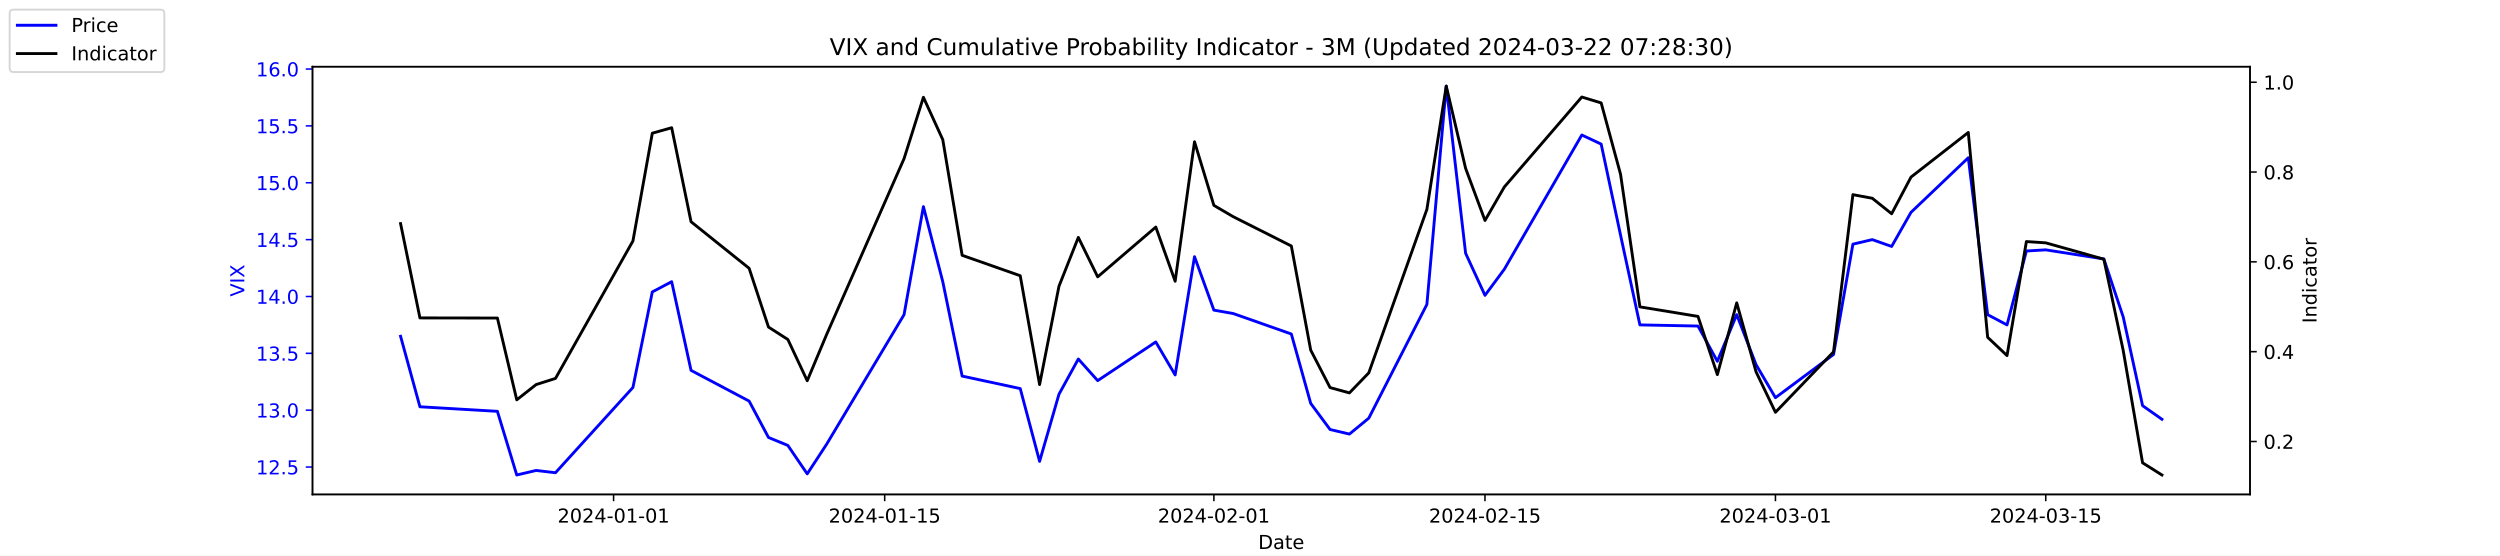
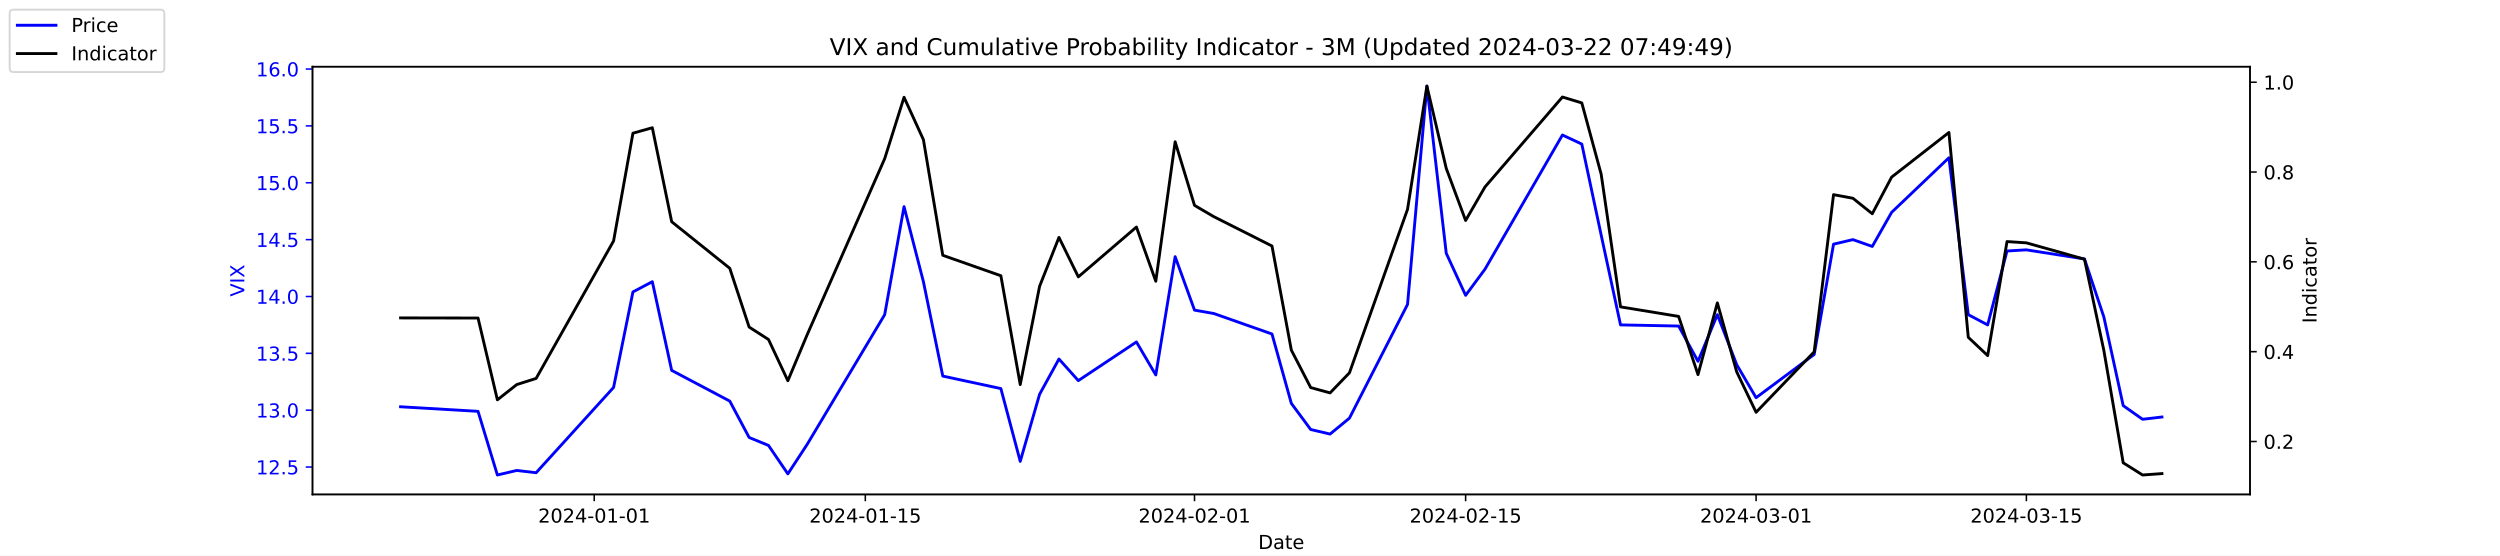
<svg xmlns="http://www.w3.org/2000/svg" xmlns:xlink="http://www.w3.org/1999/xlink" width="1296pt" height="288pt" viewBox="0 0 1296 288" version="1.1">
  <defs>
    <style type="text/css">*{stroke-linejoin: round; stroke-linecap: butt}</style>
  </defs>
  <g id="figure_1">
    <g id="patch_1">
      <path d="M 0 288  L 1296 288  L 1296 0  L 0 0  z " style="fill: #ffffff" />
    </g>
    <g id="axes_1">
      <g id="patch_2">
        <path d="M 162 256.32  L 1166.4 256.32  L 1166.4 34.56  L 162 34.56  z " style="fill: #ffffff" />
      </g>
      <g id="matplotlib.axis_1">
        <g id="xtick_1">
          <g id="line2d_1">
            <defs>
-               <path id="md10dcfc535" d="M 0 0  L 0 3.5  " style="stroke: #000000; stroke-width: 0.8" />
+               <path id="m84415b3182" d="M 0 0  L 0 3.5  " style="stroke: #000000; stroke-width: 0.8" />
            </defs>
            <g>
-               <use xlink:href="#md10dcfc535" x="318.079" y="256.32" style="stroke: #000000; stroke-width: 0.8" />
+               <use xlink:href="#m84415b3182" x="308.04" y="256.32" style="stroke: #000000; stroke-width: 0.8" />
            </g>
          </g>
          <g id="text_1">
-             <g transform="translate(289.0209 270.9184) scale(0.1 -0.1)">
+             <g transform="translate(278.9824 270.9184) scale(0.1 -0.1)">
              <defs>
                <path id="DejaVuSans-32" d="M 1228 531  L 3431 531  L 3431 0  L 469 0  L 469 531  Q 828 903 1448 1529  Q 2069 2156 2228 2338  Q 2531 2678 2651 2914  Q 2772 3150 2772 3378  Q 2772 3750 2511 3984  Q 2250 4219 1831 4219  Q 1534 4219 1204 4116  Q 875 4013 500 3803  L 500 4441  Q 881 4594 1212 4672  Q 1544 4750 1819 4750  Q 2544 4750 2975 4387  Q 3406 4025 3406 3419  Q 3406 3131 3298 2873  Q 3191 2616 2906 2266  Q 2828 2175 2409 1742  Q 1991 1309 1228 531  z " transform="scale(0.015625)" />
                <path id="DejaVuSans-30" d="M 2034 4250  Q 1547 4250 1301 3770  Q 1056 3291 1056 2328  Q 1056 1369 1301 889  Q 1547 409 2034 409  Q 2525 409 2770 889  Q 3016 1369 3016 2328  Q 3016 3291 2770 3770  Q 2525 4250 2034 4250  z M 2034 4750  Q 2819 4750 3233 4129  Q 3647 3509 3647 2328  Q 3647 1150 3233 529  Q 2819 -91 2034 -91  Q 1250 -91 836 529  Q 422 1150 422 2328  Q 422 3509 836 4129  Q 1250 4750 2034 4750  z " transform="scale(0.015625)" />
                <path id="DejaVuSans-34" d="M 2419 4116  L 825 1625  L 2419 1625  L 2419 4116  z M 2253 4666  L 3047 4666  L 3047 1625  L 3713 1625  L 3713 1100  L 3047 1100  L 3047 0  L 2419 0  L 2419 1100  L 313 1100  L 313 1709  L 2253 4666  z " transform="scale(0.015625)" />
                <path id="DejaVuSans-2d" d="M 313 2009  L 1997 2009  L 1997 1497  L 313 1497  L 313 2009  z " transform="scale(0.015625)" />
                <path id="DejaVuSans-31" d="M 794 531  L 1825 531  L 1825 4091  L 703 3866  L 703 4441  L 1819 4666  L 2450 4666  L 2450 531  L 3481 531  L 3481 0  L 794 0  L 794 531  z " transform="scale(0.015625)" />
              </defs>
              <use xlink:href="#DejaVuSans-32" />
              <use xlink:href="#DejaVuSans-30" x="63.623" />
              <use xlink:href="#DejaVuSans-32" x="127.246" />
              <use xlink:href="#DejaVuSans-34" x="190.869" />
              <use xlink:href="#DejaVuSans-2d" x="254.492" />
              <use xlink:href="#DejaVuSans-30" x="290.576" />
              <use xlink:href="#DejaVuSans-31" x="354.199" />
              <use xlink:href="#DejaVuSans-2d" x="417.822" />
              <use xlink:href="#DejaVuSans-30" x="453.906" />
              <use xlink:href="#DejaVuSans-31" x="517.529" />
            </g>
          </g>
        </g>
        <g id="xtick_2">
          <g id="line2d_2">
            <g>
-               <use xlink:href="#md10dcfc535" x="458.619" y="256.32" style="stroke: #000000; stroke-width: 0.8" />
+               <use xlink:href="#m84415b3182" x="448.58" y="256.32" style="stroke: #000000; stroke-width: 0.8" />
            </g>
          </g>
          <g id="text_2">
-             <g transform="translate(429.5608 270.9184) scale(0.1 -0.1)">
+             <g transform="translate(419.5222 270.9184) scale(0.1 -0.1)">
              <defs>
                <path id="DejaVuSans-35" d="M 691 4666  L 3169 4666  L 3169 4134  L 1269 4134  L 1269 2991  Q 1406 3038 1543 3061  Q 1681 3084 1819 3084  Q 2600 3084 3056 2656  Q 3513 2228 3513 1497  Q 3513 744 3044 326  Q 2575 -91 1722 -91  Q 1428 -91 1123 -41  Q 819 9 494 109  L 494 744  Q 775 591 1075 516  Q 1375 441 1709 441  Q 2250 441 2565 725  Q 2881 1009 2881 1497  Q 2881 1984 2565 2268  Q 2250 2553 1709 2553  Q 1456 2553 1204 2497  Q 953 2441 691 2322  L 691 4666  z " transform="scale(0.015625)" />
              </defs>
              <use xlink:href="#DejaVuSans-32" />
              <use xlink:href="#DejaVuSans-30" x="63.623" />
              <use xlink:href="#DejaVuSans-32" x="127.246" />
              <use xlink:href="#DejaVuSans-34" x="190.869" />
              <use xlink:href="#DejaVuSans-2d" x="254.492" />
              <use xlink:href="#DejaVuSans-30" x="290.576" />
              <use xlink:href="#DejaVuSans-31" x="354.199" />
              <use xlink:href="#DejaVuSans-2d" x="417.822" />
              <use xlink:href="#DejaVuSans-31" x="453.906" />
              <use xlink:href="#DejaVuSans-35" x="517.529" />
            </g>
          </g>
        </g>
        <g id="xtick_3">
          <g id="line2d_3">
            <g>
-               <use xlink:href="#md10dcfc535" x="629.274" y="256.32" style="stroke: #000000; stroke-width: 0.8" />
+               <use xlink:href="#m84415b3182" x="619.236" y="256.32" style="stroke: #000000; stroke-width: 0.8" />
            </g>
          </g>
          <g id="text_3">
-             <g transform="translate(600.2164 270.9184) scale(0.1 -0.1)">
+             <g transform="translate(590.1778 270.9184) scale(0.1 -0.1)">
              <use xlink:href="#DejaVuSans-32" />
              <use xlink:href="#DejaVuSans-30" x="63.623" />
              <use xlink:href="#DejaVuSans-32" x="127.246" />
              <use xlink:href="#DejaVuSans-34" x="190.869" />
              <use xlink:href="#DejaVuSans-2d" x="254.492" />
              <use xlink:href="#DejaVuSans-30" x="290.576" />
              <use xlink:href="#DejaVuSans-32" x="354.199" />
              <use xlink:href="#DejaVuSans-2d" x="417.822" />
              <use xlink:href="#DejaVuSans-30" x="453.906" />
              <use xlink:href="#DejaVuSans-31" x="517.529" />
            </g>
          </g>
        </g>
        <g id="xtick_4">
          <g id="line2d_4">
            <g>
-               <use xlink:href="#md10dcfc535" x="769.814" y="256.32" style="stroke: #000000; stroke-width: 0.8" />
+               <use xlink:href="#m84415b3182" x="759.775" y="256.32" style="stroke: #000000; stroke-width: 0.8" />
            </g>
          </g>
          <g id="text_4">
-             <g transform="translate(740.7562 270.9184) scale(0.1 -0.1)">
+             <g transform="translate(730.7177 270.9184) scale(0.1 -0.1)">
              <use xlink:href="#DejaVuSans-32" />
              <use xlink:href="#DejaVuSans-30" x="63.623" />
              <use xlink:href="#DejaVuSans-32" x="127.246" />
              <use xlink:href="#DejaVuSans-34" x="190.869" />
              <use xlink:href="#DejaVuSans-2d" x="254.492" />
              <use xlink:href="#DejaVuSans-30" x="290.576" />
              <use xlink:href="#DejaVuSans-32" x="354.199" />
              <use xlink:href="#DejaVuSans-2d" x="417.822" />
              <use xlink:href="#DejaVuSans-31" x="453.906" />
              <use xlink:href="#DejaVuSans-35" x="517.529" />
            </g>
          </g>
        </g>
        <g id="xtick_5">
          <g id="line2d_5">
            <g>
-               <use xlink:href="#md10dcfc535" x="920.392" y="256.32" style="stroke: #000000; stroke-width: 0.8" />
+               <use xlink:href="#m84415b3182" x="910.354" y="256.32" style="stroke: #000000; stroke-width: 0.8" />
            </g>
          </g>
          <g id="text_5">
-             <g transform="translate(891.3347 270.9184) scale(0.1 -0.1)">
+             <g transform="translate(881.2961 270.9184) scale(0.1 -0.1)">
              <defs>
                <path id="DejaVuSans-33" d="M 2597 2516  Q 3050 2419 3304 2112  Q 3559 1806 3559 1356  Q 3559 666 3084 287  Q 2609 -91 1734 -91  Q 1441 -91 1130 -33  Q 819 25 488 141  L 488 750  Q 750 597 1062 519  Q 1375 441 1716 441  Q 2309 441 2620 675  Q 2931 909 2931 1356  Q 2931 1769 2642 2001  Q 2353 2234 1838 2234  L 1294 2234  L 1294 2753  L 1863 2753  Q 2328 2753 2575 2939  Q 2822 3125 2822 3475  Q 2822 3834 2567 4026  Q 2313 4219 1838 4219  Q 1578 4219 1281 4162  Q 984 4106 628 3988  L 628 4550  Q 988 4650 1302 4700  Q 1616 4750 1894 4750  Q 2613 4750 3031 4423  Q 3450 4097 3450 3541  Q 3450 3153 3228 2886  Q 3006 2619 2597 2516  z " transform="scale(0.015625)" />
              </defs>
              <use xlink:href="#DejaVuSans-32" />
              <use xlink:href="#DejaVuSans-30" x="63.623" />
              <use xlink:href="#DejaVuSans-32" x="127.246" />
              <use xlink:href="#DejaVuSans-34" x="190.869" />
              <use xlink:href="#DejaVuSans-2d" x="254.492" />
              <use xlink:href="#DejaVuSans-30" x="290.576" />
              <use xlink:href="#DejaVuSans-33" x="354.199" />
              <use xlink:href="#DejaVuSans-2d" x="417.822" />
              <use xlink:href="#DejaVuSans-30" x="453.906" />
              <use xlink:href="#DejaVuSans-31" x="517.529" />
            </g>
          </g>
        </g>
        <g id="xtick_6">
          <g id="line2d_6">
            <g>
-               <use xlink:href="#md10dcfc535" x="1060.514" y="256.32" style="stroke: #000000; stroke-width: 0.8" />
+               <use xlink:href="#m84415b3182" x="1050.476" y="256.32" style="stroke: #000000; stroke-width: 0.8" />
            </g>
          </g>
          <g id="text_6">
-             <g transform="translate(1031.456 270.9184) scale(0.1 -0.1)">
+             <g transform="translate(1021.418 270.9184) scale(0.1 -0.1)">
              <use xlink:href="#DejaVuSans-32" />
              <use xlink:href="#DejaVuSans-30" x="63.623" />
              <use xlink:href="#DejaVuSans-32" x="127.246" />
              <use xlink:href="#DejaVuSans-34" x="190.869" />
              <use xlink:href="#DejaVuSans-2d" x="254.492" />
              <use xlink:href="#DejaVuSans-30" x="290.576" />
              <use xlink:href="#DejaVuSans-33" x="354.199" />
              <use xlink:href="#DejaVuSans-2d" x="417.822" />
              <use xlink:href="#DejaVuSans-31" x="453.906" />
              <use xlink:href="#DejaVuSans-35" x="517.529" />
            </g>
          </g>
        </g>
        <g id="text_7">
          <g transform="translate(652.2492 284.5966) scale(0.1 -0.1)">
            <defs>
              <path id="DejaVuSans-44" d="M 1259 4147  L 1259 519  L 2022 519  Q 2988 519 3436 956  Q 3884 1394 3884 2338  Q 3884 3275 3436 3711  Q 2988 4147 2022 4147  L 1259 4147  z M 628 4666  L 1925 4666  Q 3281 4666 3915 4102  Q 4550 3538 4550 2338  Q 4550 1131 3912 565  Q 3275 0 1925 0  L 628 0  L 628 4666  z " transform="scale(0.015625)" />
              <path id="DejaVuSans-61" d="M 2194 1759  Q 1497 1759 1228 1600  Q 959 1441 959 1056  Q 959 750 1161 570  Q 1363 391 1709 391  Q 2188 391 2477 730  Q 2766 1069 2766 1631  L 2766 1759  L 2194 1759  z M 3341 1997  L 3341 0  L 2766 0  L 2766 531  Q 2569 213 2275 61  Q 1981 -91 1556 -91  Q 1019 -91 701 211  Q 384 513 384 1019  Q 384 1609 779 1909  Q 1175 2209 1959 2209  L 2766 2209  L 2766 2266  Q 2766 2663 2505 2880  Q 2244 3097 1772 3097  Q 1472 3097 1187 3025  Q 903 2953 641 2809  L 641 3341  Q 956 3463 1253 3523  Q 1550 3584 1831 3584  Q 2591 3584 2966 3190  Q 3341 2797 3341 1997  z " transform="scale(0.015625)" />
              <path id="DejaVuSans-74" d="M 1172 4494  L 1172 3500  L 2356 3500  L 2356 3053  L 1172 3053  L 1172 1153  Q 1172 725 1289 603  Q 1406 481 1766 481  L 2356 481  L 2356 0  L 1766 0  Q 1100 0 847 248  Q 594 497 594 1153  L 594 3053  L 172 3053  L 172 3500  L 594 3500  L 594 4494  L 1172 4494  z " transform="scale(0.015625)" />
              <path id="DejaVuSans-65" d="M 3597 1894  L 3597 1613  L 953 1613  Q 991 1019 1311 708  Q 1631 397 2203 397  Q 2534 397 2845 478  Q 3156 559 3463 722  L 3463 178  Q 3153 47 2828 -22  Q 2503 -91 2169 -91  Q 1331 -91 842 396  Q 353 884 353 1716  Q 353 2575 817 3079  Q 1281 3584 2069 3584  Q 2775 3584 3186 3129  Q 3597 2675 3597 1894  z M 3022 2063  Q 3016 2534 2758 2815  Q 2500 3097 2075 3097  Q 1594 3097 1305 2825  Q 1016 2553 972 2059  L 3022 2063  z " transform="scale(0.015625)" />
            </defs>
            <use xlink:href="#DejaVuSans-44" />
            <use xlink:href="#DejaVuSans-61" x="77.002" />
            <use xlink:href="#DejaVuSans-74" x="138.281" />
            <use xlink:href="#DejaVuSans-65" x="177.49" />
          </g>
        </g>
      </g>
      <g id="matplotlib.axis_2">
        <g id="ytick_1">
          <g id="line2d_7">
            <defs>
-               <path id="mee39995b7e" d="M 0 0  L -3.5 0  " style="stroke: #0000ff; stroke-width: 0.8" />
+               <path id="m72c2c2b49e" d="M 0 0  L -3.5 0  " style="stroke: #0000ff; stroke-width: 0.8" />
            </defs>
            <g>
-               <use xlink:href="#mee39995b7e" x="162" y="242.114" style="fill: #0000ff; stroke: #0000ff; stroke-width: 0.8" />
+               <use xlink:href="#m72c2c2b49e" x="162" y="242.114" style="fill: #0000ff; stroke: #0000ff; stroke-width: 0.8" />
            </g>
          </g>
          <g id="text_8">
            <g style="fill: #0000ff" transform="translate(132.7344 245.9129) scale(0.1 -0.1)">
              <defs>
                <path id="DejaVuSans-2e" d="M 684 794  L 1344 794  L 1344 0  L 684 0  L 684 794  z " transform="scale(0.015625)" />
              </defs>
              <use xlink:href="#DejaVuSans-31" />
              <use xlink:href="#DejaVuSans-32" x="63.623" />
              <use xlink:href="#DejaVuSans-2e" x="127.246" />
              <use xlink:href="#DejaVuSans-35" x="159.033" />
            </g>
          </g>
        </g>
        <g id="ytick_2">
          <g id="line2d_8">
            <g>
-               <use xlink:href="#mee39995b7e" x="162" y="212.64" style="fill: #0000ff; stroke: #0000ff; stroke-width: 0.8" />
+               <use xlink:href="#m72c2c2b49e" x="162" y="212.64" style="fill: #0000ff; stroke: #0000ff; stroke-width: 0.8" />
            </g>
          </g>
          <g id="text_9">
            <g style="fill: #0000ff" transform="translate(132.7344 216.4392) scale(0.1 -0.1)">
              <use xlink:href="#DejaVuSans-31" />
              <use xlink:href="#DejaVuSans-33" x="63.623" />
              <use xlink:href="#DejaVuSans-2e" x="127.246" />
              <use xlink:href="#DejaVuSans-30" x="159.033" />
            </g>
          </g>
        </g>
        <g id="ytick_3">
          <g id="line2d_9">
            <g>
-               <use xlink:href="#mee39995b7e" x="162" y="183.166" style="fill: #0000ff; stroke: #0000ff; stroke-width: 0.8" />
+               <use xlink:href="#m72c2c2b49e" x="162" y="183.166" style="fill: #0000ff; stroke: #0000ff; stroke-width: 0.8" />
            </g>
          </g>
          <g id="text_10">
            <g style="fill: #0000ff" transform="translate(132.7344 186.9656) scale(0.1 -0.1)">
              <use xlink:href="#DejaVuSans-31" />
              <use xlink:href="#DejaVuSans-33" x="63.623" />
              <use xlink:href="#DejaVuSans-2e" x="127.246" />
              <use xlink:href="#DejaVuSans-35" x="159.033" />
            </g>
          </g>
        </g>
        <g id="ytick_4">
          <g id="line2d_10">
            <g>
-               <use xlink:href="#mee39995b7e" x="162" y="153.693" style="fill: #0000ff; stroke: #0000ff; stroke-width: 0.8" />
+               <use xlink:href="#m72c2c2b49e" x="162" y="153.693" style="fill: #0000ff; stroke: #0000ff; stroke-width: 0.8" />
            </g>
          </g>
          <g id="text_11">
            <g style="fill: #0000ff" transform="translate(132.7344 157.4919) scale(0.1 -0.1)">
              <use xlink:href="#DejaVuSans-31" />
              <use xlink:href="#DejaVuSans-34" x="63.623" />
              <use xlink:href="#DejaVuSans-2e" x="127.246" />
              <use xlink:href="#DejaVuSans-30" x="159.033" />
            </g>
          </g>
        </g>
        <g id="ytick_5">
          <g id="line2d_11">
            <g>
-               <use xlink:href="#mee39995b7e" x="162" y="124.219" style="fill: #0000ff; stroke: #0000ff; stroke-width: 0.8" />
+               <use xlink:href="#m72c2c2b49e" x="162" y="124.219" style="fill: #0000ff; stroke: #0000ff; stroke-width: 0.8" />
            </g>
          </g>
          <g id="text_12">
            <g style="fill: #0000ff" transform="translate(132.7344 128.0182) scale(0.1 -0.1)">
              <use xlink:href="#DejaVuSans-31" />
              <use xlink:href="#DejaVuSans-34" x="63.623" />
              <use xlink:href="#DejaVuSans-2e" x="127.246" />
              <use xlink:href="#DejaVuSans-35" x="159.033" />
            </g>
          </g>
        </g>
        <g id="ytick_6">
          <g id="line2d_12">
            <g>
-               <use xlink:href="#mee39995b7e" x="162" y="94.745" style="fill: #0000ff; stroke: #0000ff; stroke-width: 0.8" />
+               <use xlink:href="#m72c2c2b49e" x="162" y="94.745" style="fill: #0000ff; stroke: #0000ff; stroke-width: 0.8" />
            </g>
          </g>
          <g id="text_13">
            <g style="fill: #0000ff" transform="translate(132.7344 98.5445) scale(0.1 -0.1)">
              <use xlink:href="#DejaVuSans-31" />
              <use xlink:href="#DejaVuSans-35" x="63.623" />
              <use xlink:href="#DejaVuSans-2e" x="127.246" />
              <use xlink:href="#DejaVuSans-30" x="159.033" />
            </g>
          </g>
        </g>
        <g id="ytick_7">
          <g id="line2d_13">
            <g>
-               <use xlink:href="#mee39995b7e" x="162" y="65.272" style="fill: #0000ff; stroke: #0000ff; stroke-width: 0.8" />
+               <use xlink:href="#m72c2c2b49e" x="162" y="65.272" style="fill: #0000ff; stroke: #0000ff; stroke-width: 0.8" />
            </g>
          </g>
          <g id="text_14">
            <g style="fill: #0000ff" transform="translate(132.7344 69.07082) scale(0.1 -0.1)">
              <use xlink:href="#DejaVuSans-31" />
              <use xlink:href="#DejaVuSans-35" x="63.623" />
              <use xlink:href="#DejaVuSans-2e" x="127.246" />
              <use xlink:href="#DejaVuSans-35" x="159.033" />
            </g>
          </g>
        </g>
        <g id="ytick_8">
          <g id="line2d_14">
            <g>
-               <use xlink:href="#mee39995b7e" x="162" y="35.798" style="fill: #0000ff; stroke: #0000ff; stroke-width: 0.8" />
+               <use xlink:href="#m72c2c2b49e" x="162" y="35.798" style="fill: #0000ff; stroke: #0000ff; stroke-width: 0.8" />
            </g>
          </g>
          <g id="text_15">
            <g style="fill: #0000ff" transform="translate(132.7344 39.59714) scale(0.1 -0.1)">
              <defs>
                <path id="DejaVuSans-36" d="M 2113 2584  Q 1688 2584 1439 2293  Q 1191 2003 1191 1497  Q 1191 994 1439 701  Q 1688 409 2113 409  Q 2538 409 2786 701  Q 3034 994 3034 1497  Q 3034 2003 2786 2293  Q 2538 2584 2113 2584  z M 3366 4563  L 3366 3988  Q 3128 4100 2886 4159  Q 2644 4219 2406 4219  Q 1781 4219 1451 3797  Q 1122 3375 1075 2522  Q 1259 2794 1537 2939  Q 1816 3084 2150 3084  Q 2853 3084 3261 2657  Q 3669 2231 3669 1497  Q 3669 778 3244 343  Q 2819 -91 2113 -91  Q 1303 -91 875 529  Q 447 1150 447 2328  Q 447 3434 972 4092  Q 1497 4750 2381 4750  Q 2619 4750 2861 4703  Q 3103 4656 3366 4563  z " transform="scale(0.015625)" />
              </defs>
              <use xlink:href="#DejaVuSans-31" />
              <use xlink:href="#DejaVuSans-36" x="63.623" />
              <use xlink:href="#DejaVuSans-2e" x="127.246" />
              <use xlink:href="#DejaVuSans-30" x="159.033" />
            </g>
          </g>
        </g>
        <g id="text_16">
          <g style="fill: #0000ff" transform="translate(126.6547 153.7603) rotate(-90) scale(0.1 -0.1)">
            <defs>
              <path id="DejaVuSans-56" d="M 1831 0  L 50 4666  L 709 4666  L 2188 738  L 3669 4666  L 4325 4666  L 2547 0  L 1831 0  z " transform="scale(0.015625)" />
              <path id="DejaVuSans-49" d="M 628 4666  L 1259 4666  L 1259 0  L 628 0  L 628 4666  z " transform="scale(0.015625)" />
              <path id="DejaVuSans-58" d="M 403 4666  L 1081 4666  L 2241 2931  L 3406 4666  L 4084 4666  L 2584 2425  L 4184 0  L 3506 0  L 2194 1984  L 872 0  L 191 0  L 1856 2491  L 403 4666  z " transform="scale(0.015625)" />
            </defs>
            <use xlink:href="#DejaVuSans-56" />
            <use xlink:href="#DejaVuSans-49" x="68.408" />
            <use xlink:href="#DejaVuSans-58" x="97.9" />
          </g>
        </g>
      </g>
      <g id="line2d_15">
-         <path d="M 207.655 174.324  L 217.693 210.872  L 257.847 213.23  L 267.886 246.24  L 277.924 243.882  L 287.963 245.061  L 328.117 200.851  L 338.156 151.335  L 348.194 146.029  L 358.233 192.008  L 388.349 207.924  L 398.387 226.787  L 408.426 230.914  L 418.464 245.651  L 428.503 230.324  L 468.657 163.124  L 478.696 107.124  L 488.734 146.029  L 498.773 194.956  L 528.889 201.44  L 538.927 239.166  L 548.966 204.387  L 559.004 186.114  L 569.043 197.314  L 599.158 177.272  L 609.197 194.366  L 619.236 133.061  L 629.274 160.766  L 639.313 162.535  L 669.428 173.145  L 679.467 209.103  L 689.506 222.661  L 699.544 225.019  L 709.583 216.766  L 739.698 157.819  L 749.737 44.64  L 759.775 131.293  L 769.814 153.103  L 779.853 139.545  L 820.007 69.987  L 830.045 74.703  L 840.084 121.861  L 850.123 168.429  L 880.238 169.019  L 890.277 187.293  L 900.315 163.124  L 910.354 189.061  L 920.392 206.156  L 950.508 183.756  L 960.547 126.577  L 970.585 124.219  L 980.624 127.756  L 990.662 110.072  L 1020.36 81.777  L 1030.398 163.124  L 1040.437 168.429  L 1050.476 130.114  L 1060.514 129.524  L 1090.63 134.24  L 1100.668 164.303  L 1110.707 210.282  L 1120.745 217.356  " clip-path="url(#p32a730756c)" style="fill: none; stroke: #0000ff; stroke-width: 1.5; stroke-linecap: square" />
+         <path d="M 207.655 210.872  L 247.809 213.23  L 257.847 246.24  L 267.886 243.882  L 277.924 245.061  L 318.079 200.851  L 328.117 151.335  L 338.156 146.029  L 348.194 192.008  L 378.31 207.924  L 388.349 226.787  L 398.387 230.914  L 408.426 245.651  L 418.464 230.324  L 458.619 163.124  L 468.657 107.124  L 478.696 146.029  L 488.734 194.956  L 518.85 201.44  L 528.889 239.166  L 538.927 204.387  L 548.966 186.114  L 559.004 197.314  L 589.12 177.272  L 599.158 194.366  L 609.197 133.061  L 619.236 160.766  L 629.274 162.535  L 659.39 173.145  L 669.428 209.103  L 679.467 222.661  L 689.506 225.019  L 699.544 216.766  L 729.66 157.819  L 739.698 44.64  L 749.737 131.293  L 759.775 153.103  L 769.814 139.545  L 809.968 69.987  L 820.007 74.703  L 830.045 121.861  L 840.084 168.429  L 870.2 169.019  L 880.238 187.293  L 890.277 163.124  L 900.315 189.061  L 910.354 206.156  L 940.47 183.756  L 950.508 126.577  L 960.547 124.219  L 970.585 127.756  L 980.624 110.072  L 1010.321 81.777  L 1020.36 163.124  L 1030.398 168.429  L 1040.437 130.114  L 1050.476 129.524  L 1080.591 134.24  L 1090.63 164.303  L 1100.668 210.282  L 1110.707 217.356  L 1120.745 216.177  " clip-path="url(#p41f2ca5615)" style="fill: none; stroke: #0000ff; stroke-width: 1.5; stroke-linecap: square" />
      </g>
      <g id="patch_3">
        <path d="M 162 256.32  L 162 34.56  " style="fill: none; stroke: #000000; stroke-width: 0.8; stroke-linejoin: miter; stroke-linecap: square" />
      </g>
      <g id="patch_4">
        <path d="M 1166.4 256.32  L 1166.4 34.56  " style="fill: none; stroke: #000000; stroke-width: 0.8; stroke-linejoin: miter; stroke-linecap: square" />
      </g>
      <g id="patch_5">
        <path d="M 162 256.32  L 1166.4 256.32  " style="fill: none; stroke: #000000; stroke-width: 0.8; stroke-linejoin: miter; stroke-linecap: square" />
      </g>
      <g id="patch_6">
        <path d="M 162 34.56  L 1166.4 34.56  " style="fill: none; stroke: #000000; stroke-width: 0.8; stroke-linejoin: miter; stroke-linecap: square" />
      </g>
    </g>
    <g id="axes_2">
      <g id="matplotlib.axis_3">
        <g id="ytick_9">
          <g id="line2d_16">
            <defs>
-               <path id="m0c32433118" d="M 0 0  L 3.5 0  " style="stroke: #000000; stroke-width: 0.8" />
+               <path id="m733302542b" d="M 0 0  L 3.5 0  " style="stroke: #000000; stroke-width: 0.8" />
            </defs>
            <g>
-               <use xlink:href="#m0c32433118" x="1166.4" y="228.861" style="stroke: #000000; stroke-width: 0.8" />
+               <use xlink:href="#m733302542b" x="1166.4" y="228.861" style="stroke: #000000; stroke-width: 0.8" />
            </g>
          </g>
          <g id="text_17">
            <g transform="translate(1173.4 232.6604) scale(0.1 -0.1)">
              <use xlink:href="#DejaVuSans-30" />
              <use xlink:href="#DejaVuSans-2e" x="63.623" />
              <use xlink:href="#DejaVuSans-32" x="95.41" />
            </g>
          </g>
        </g>
        <g id="ytick_10">
          <g id="line2d_17">
            <g>
-               <use xlink:href="#m0c32433118" x="1166.4" y="182.303" style="stroke: #000000; stroke-width: 0.8" />
+               <use xlink:href="#m733302542b" x="1166.4" y="182.303" style="stroke: #000000; stroke-width: 0.8" />
            </g>
          </g>
          <g id="text_18">
            <g transform="translate(1173.4 186.1018) scale(0.1 -0.1)">
              <use xlink:href="#DejaVuSans-30" />
              <use xlink:href="#DejaVuSans-2e" x="63.623" />
              <use xlink:href="#DejaVuSans-34" x="95.41" />
            </g>
          </g>
        </g>
        <g id="ytick_11">
          <g id="line2d_18">
            <g>
-               <use xlink:href="#m0c32433118" x="1166.4" y="135.744" style="stroke: #000000; stroke-width: 0.8" />
+               <use xlink:href="#m733302542b" x="1166.4" y="135.744" style="stroke: #000000; stroke-width: 0.8" />
            </g>
          </g>
          <g id="text_19">
            <g transform="translate(1173.4 139.5431) scale(0.1 -0.1)">
              <use xlink:href="#DejaVuSans-30" />
              <use xlink:href="#DejaVuSans-2e" x="63.623" />
              <use xlink:href="#DejaVuSans-36" x="95.41" />
            </g>
          </g>
        </g>
        <g id="ytick_12">
          <g id="line2d_19">
            <g>
-               <use xlink:href="#m0c32433118" x="1166.4" y="89.185" style="stroke: #000000; stroke-width: 0.8" />
+               <use xlink:href="#m733302542b" x="1166.4" y="89.185" style="stroke: #000000; stroke-width: 0.8" />
            </g>
          </g>
          <g id="text_20">
            <g transform="translate(1173.4 92.98443) scale(0.1 -0.1)">
              <defs>
                <path id="DejaVuSans-38" d="M 2034 2216  Q 1584 2216 1326 1975  Q 1069 1734 1069 1313  Q 1069 891 1326 650  Q 1584 409 2034 409  Q 2484 409 2743 651  Q 3003 894 3003 1313  Q 3003 1734 2745 1975  Q 2488 2216 2034 2216  z M 1403 2484  Q 997 2584 770 2862  Q 544 3141 544 3541  Q 544 4100 942 4425  Q 1341 4750 2034 4750  Q 2731 4750 3128 4425  Q 3525 4100 3525 3541  Q 3525 3141 3298 2862  Q 3072 2584 2669 2484  Q 3125 2378 3379 2068  Q 3634 1759 3634 1313  Q 3634 634 3220 271  Q 2806 -91 2034 -91  Q 1263 -91 848 271  Q 434 634 434 1313  Q 434 1759 690 2068  Q 947 2378 1403 2484  z M 1172 3481  Q 1172 3119 1398 2916  Q 1625 2713 2034 2713  Q 2441 2713 2670 2916  Q 2900 3119 2900 3481  Q 2900 3844 2670 4047  Q 2441 4250 2034 4250  Q 1625 4250 1398 4047  Q 1172 3844 1172 3481  z " transform="scale(0.015625)" />
              </defs>
              <use xlink:href="#DejaVuSans-30" />
              <use xlink:href="#DejaVuSans-2e" x="63.623" />
              <use xlink:href="#DejaVuSans-38" x="95.41" />
            </g>
          </g>
        </g>
        <g id="ytick_13">
          <g id="line2d_20">
            <g>
-               <use xlink:href="#m0c32433118" x="1166.4" y="42.627" style="stroke: #000000; stroke-width: 0.8" />
+               <use xlink:href="#m733302542b" x="1166.4" y="42.627" style="stroke: #000000; stroke-width: 0.8" />
            </g>
          </g>
          <g id="text_21">
            <g transform="translate(1173.4 46.42577) scale(0.1 -0.1)">
              <use xlink:href="#DejaVuSans-31" />
              <use xlink:href="#DejaVuSans-2e" x="63.623" />
              <use xlink:href="#DejaVuSans-30" x="95.41" />
            </g>
          </g>
        </g>
        <g id="text_22">
          <g transform="translate(1200.902 167.5353) rotate(-90) scale(0.1 -0.1)">
            <defs>
              <path id="DejaVuSans-6e" d="M 3513 2113  L 3513 0  L 2938 0  L 2938 2094  Q 2938 2591 2744 2837  Q 2550 3084 2163 3084  Q 1697 3084 1428 2787  Q 1159 2491 1159 1978  L 1159 0  L 581 0  L 581 3500  L 1159 3500  L 1159 2956  Q 1366 3272 1645 3428  Q 1925 3584 2291 3584  Q 2894 3584 3203 3211  Q 3513 2838 3513 2113  z " transform="scale(0.015625)" />
              <path id="DejaVuSans-64" d="M 2906 2969  L 2906 4863  L 3481 4863  L 3481 0  L 2906 0  L 2906 525  Q 2725 213 2448 61  Q 2172 -91 1784 -91  Q 1150 -91 751 415  Q 353 922 353 1747  Q 353 2572 751 3078  Q 1150 3584 1784 3584  Q 2172 3584 2448 3432  Q 2725 3281 2906 2969  z M 947 1747  Q 947 1113 1208 752  Q 1469 391 1925 391  Q 2381 391 2643 752  Q 2906 1113 2906 1747  Q 2906 2381 2643 2742  Q 2381 3103 1925 3103  Q 1469 3103 1208 2742  Q 947 2381 947 1747  z " transform="scale(0.015625)" />
              <path id="DejaVuSans-69" d="M 603 3500  L 1178 3500  L 1178 0  L 603 0  L 603 3500  z M 603 4863  L 1178 4863  L 1178 4134  L 603 4134  L 603 4863  z " transform="scale(0.015625)" />
              <path id="DejaVuSans-63" d="M 3122 3366  L 3122 2828  Q 2878 2963 2633 3030  Q 2388 3097 2138 3097  Q 1578 3097 1268 2742  Q 959 2388 959 1747  Q 959 1106 1268 751  Q 1578 397 2138 397  Q 2388 397 2633 464  Q 2878 531 3122 666  L 3122 134  Q 2881 22 2623 -34  Q 2366 -91 2075 -91  Q 1284 -91 818 406  Q 353 903 353 1747  Q 353 2603 823 3093  Q 1294 3584 2113 3584  Q 2378 3584 2631 3529  Q 2884 3475 3122 3366  z " transform="scale(0.015625)" />
              <path id="DejaVuSans-6f" d="M 1959 3097  Q 1497 3097 1228 2736  Q 959 2375 959 1747  Q 959 1119 1226 758  Q 1494 397 1959 397  Q 2419 397 2687 759  Q 2956 1122 2956 1747  Q 2956 2369 2687 2733  Q 2419 3097 1959 3097  z M 1959 3584  Q 2709 3584 3137 3096  Q 3566 2609 3566 1747  Q 3566 888 3137 398  Q 2709 -91 1959 -91  Q 1206 -91 779 398  Q 353 888 353 1747  Q 353 2609 779 3096  Q 1206 3584 1959 3584  z " transform="scale(0.015625)" />
              <path id="DejaVuSans-72" d="M 2631 2963  Q 2534 3019 2420 3045  Q 2306 3072 2169 3072  Q 1681 3072 1420 2755  Q 1159 2438 1159 1844  L 1159 0  L 581 0  L 581 3500  L 1159 3500  L 1159 2956  Q 1341 3275 1631 3429  Q 1922 3584 2338 3584  Q 2397 3584 2469 3576  Q 2541 3569 2628 3553  L 2631 2963  z " transform="scale(0.015625)" />
            </defs>
            <use xlink:href="#DejaVuSans-49" />
            <use xlink:href="#DejaVuSans-6e" x="29.492" />
            <use xlink:href="#DejaVuSans-64" x="92.871" />
            <use xlink:href="#DejaVuSans-69" x="156.348" />
            <use xlink:href="#DejaVuSans-63" x="184.131" />
            <use xlink:href="#DejaVuSans-61" x="239.111" />
            <use xlink:href="#DejaVuSans-74" x="300.391" />
            <use xlink:href="#DejaVuSans-6f" x="339.6" />
            <use xlink:href="#DejaVuSans-72" x="400.781" />
          </g>
        </g>
      </g>
      <g id="line2d_21">
-         <path d="M 207.655 115.906  L 217.693 164.809  L 257.847 164.871  L 267.886 207.267  L 277.924 199.363  L 287.963 196.174  L 328.117 124.909  L 338.156 69.054  L 348.194 66.216  L 358.233 114.944  L 388.349 139.088  L 398.387 169.556  L 408.426 175.985  L 418.464 197.367  L 428.503 173.453  L 468.657 82.25  L 478.696 50.431  L 488.734 72.403  L 498.773 132.345  L 528.889 142.945  L 538.927 199.363  L 548.966 148.397  L 559.004 123.071  L 569.043 143.524  L 599.158 117.707  L 609.197 145.787  L 619.236 73.504  L 629.274 106.471  L 639.313 112.335  L 669.428 127.52  L 679.467 181.495  L 689.506 200.923  L 699.544 203.676  L 709.583 193.281  L 739.698 108.53  L 749.737 44.64  L 759.775 87.294  L 769.814 114.286  L 779.853 96.915  L 820.007 50.293  L 830.045 53.356  L 840.084 90.298  L 850.123 159.085  L 880.238 164.036  L 890.277 194.203  L 900.315 157.012  L 910.354 192.791  L 920.392 213.729  L 950.508 182.391  L 960.547 100.91  L 970.585 102.777  L 980.624 110.806  L 990.662 91.81  L 1020.36 68.668  L 1030.398 174.857  L 1040.437 184.334  L 1050.476 125.227  L 1060.514 125.892  L 1090.63 134.368  L 1100.668 181.671  L 1110.707 239.913  L 1120.745 246.24  " clip-path="url(#p32a730756c)" style="fill: none; stroke: #000000; stroke-width: 1.5; stroke-linecap: square" />
+         <path d="M 207.655 164.809  L 247.809 164.871  L 257.847 207.267  L 267.886 199.363  L 277.924 196.174  L 318.079 124.909  L 328.117 69.054  L 338.156 66.216  L 348.194 114.944  L 378.31 139.088  L 388.349 169.556  L 398.387 175.985  L 408.426 197.367  L 418.464 173.453  L 458.619 82.25  L 468.657 50.431  L 478.696 72.403  L 488.734 132.345  L 518.85 142.945  L 528.889 199.363  L 538.927 148.397  L 548.966 123.071  L 559.004 143.524  L 589.12 117.707  L 599.158 145.787  L 609.197 73.504  L 619.236 106.471  L 629.274 112.335  L 659.39 127.52  L 669.428 181.495  L 679.467 200.923  L 689.506 203.676  L 699.544 193.281  L 729.66 108.53  L 739.698 44.64  L 749.737 87.294  L 759.775 114.286  L 769.814 96.915  L 809.968 50.293  L 820.007 53.356  L 830.045 90.298  L 840.084 159.085  L 870.2 164.036  L 880.238 194.203  L 890.277 157.012  L 900.315 192.791  L 910.354 213.729  L 940.47 182.391  L 950.508 100.91  L 960.547 102.777  L 970.585 110.806  L 980.624 91.81  L 1010.321 68.668  L 1020.36 174.857  L 1030.398 184.334  L 1040.437 125.227  L 1050.476 125.892  L 1080.591 134.368  L 1090.63 181.671  L 1100.668 239.913  L 1110.707 246.24  L 1120.745 245.514  " clip-path="url(#p41f2ca5615)" style="fill: none; stroke: #000000; stroke-width: 1.5; stroke-linecap: square" />
      </g>
      <g id="patch_7">
        <path d="M 162 256.32  L 162 34.56  " style="fill: none; stroke: #000000; stroke-width: 0.8; stroke-linejoin: miter; stroke-linecap: square" />
      </g>
      <g id="patch_8">
        <path d="M 1166.4 256.32  L 1166.4 34.56  " style="fill: none; stroke: #000000; stroke-width: 0.8; stroke-linejoin: miter; stroke-linecap: square" />
      </g>
      <g id="patch_9">
        <path d="M 162 256.32  L 1166.4 256.32  " style="fill: none; stroke: #000000; stroke-width: 0.8; stroke-linejoin: miter; stroke-linecap: square" />
      </g>
      <g id="patch_10">
        <path d="M 162 34.56  L 1166.4 34.56  " style="fill: none; stroke: #000000; stroke-width: 0.8; stroke-linejoin: miter; stroke-linecap: square" />
      </g>
      <g id="text_23">
        <g transform="translate(430.0941 28.56) scale(0.12 -0.12)">
          <defs>
            <path id="DejaVuSans-20" transform="scale(0.015625)" />
            <path id="DejaVuSans-43" d="M 4122 4306  L 4122 3641  Q 3803 3938 3442 4084  Q 3081 4231 2675 4231  Q 1875 4231 1450 3742  Q 1025 3253 1025 2328  Q 1025 1406 1450 917  Q 1875 428 2675 428  Q 3081 428 3442 575  Q 3803 722 4122 1019  L 4122 359  Q 3791 134 3420 21  Q 3050 -91 2638 -91  Q 1578 -91 968 557  Q 359 1206 359 2328  Q 359 3453 968 4101  Q 1578 4750 2638 4750  Q 3056 4750 3426 4639  Q 3797 4528 4122 4306  z " transform="scale(0.015625)" />
            <path id="DejaVuSans-75" d="M 544 1381  L 544 3500  L 1119 3500  L 1119 1403  Q 1119 906 1312 657  Q 1506 409 1894 409  Q 2359 409 2629 706  Q 2900 1003 2900 1516  L 2900 3500  L 3475 3500  L 3475 0  L 2900 0  L 2900 538  Q 2691 219 2414 64  Q 2138 -91 1772 -91  Q 1169 -91 856 284  Q 544 659 544 1381  z M 1991 3584  L 1991 3584  z " transform="scale(0.015625)" />
            <path id="DejaVuSans-6d" d="M 3328 2828  Q 3544 3216 3844 3400  Q 4144 3584 4550 3584  Q 5097 3584 5394 3201  Q 5691 2819 5691 2113  L 5691 0  L 5113 0  L 5113 2094  Q 5113 2597 4934 2840  Q 4756 3084 4391 3084  Q 3944 3084 3684 2787  Q 3425 2491 3425 1978  L 3425 0  L 2847 0  L 2847 2094  Q 2847 2600 2669 2842  Q 2491 3084 2119 3084  Q 1678 3084 1418 2786  Q 1159 2488 1159 1978  L 1159 0  L 581 0  L 581 3500  L 1159 3500  L 1159 2956  Q 1356 3278 1631 3431  Q 1906 3584 2284 3584  Q 2666 3584 2933 3390  Q 3200 3197 3328 2828  z " transform="scale(0.015625)" />
            <path id="DejaVuSans-6c" d="M 603 4863  L 1178 4863  L 1178 0  L 603 0  L 603 4863  z " transform="scale(0.015625)" />
            <path id="DejaVuSans-76" d="M 191 3500  L 800 3500  L 1894 563  L 2988 3500  L 3597 3500  L 2284 0  L 1503 0  L 191 3500  z " transform="scale(0.015625)" />
            <path id="DejaVuSans-50" d="M 1259 4147  L 1259 2394  L 2053 2394  Q 2494 2394 2734 2622  Q 2975 2850 2975 3272  Q 2975 3691 2734 3919  Q 2494 4147 2053 4147  L 1259 4147  z M 628 4666  L 2053 4666  Q 2838 4666 3239 4311  Q 3641 3956 3641 3272  Q 3641 2581 3239 2228  Q 2838 1875 2053 1875  L 1259 1875  L 1259 0  L 628 0  L 628 4666  z " transform="scale(0.015625)" />
            <path id="DejaVuSans-62" d="M 3116 1747  Q 3116 2381 2855 2742  Q 2594 3103 2138 3103  Q 1681 3103 1420 2742  Q 1159 2381 1159 1747  Q 1159 1113 1420 752  Q 1681 391 2138 391  Q 2594 391 2855 752  Q 3116 1113 3116 1747  z M 1159 2969  Q 1341 3281 1617 3432  Q 1894 3584 2278 3584  Q 2916 3584 3314 3078  Q 3713 2572 3713 1747  Q 3713 922 3314 415  Q 2916 -91 2278 -91  Q 1894 -91 1617 61  Q 1341 213 1159 525  L 1159 0  L 581 0  L 581 4863  L 1159 4863  L 1159 2969  z " transform="scale(0.015625)" />
            <path id="DejaVuSans-79" d="M 2059 -325  Q 1816 -950 1584 -1140  Q 1353 -1331 966 -1331  L 506 -1331  L 506 -850  L 844 -850  Q 1081 -850 1212 -737  Q 1344 -625 1503 -206  L 1606 56  L 191 3500  L 800 3500  L 1894 763  L 2988 3500  L 3597 3500  L 2059 -325  z " transform="scale(0.015625)" />
            <path id="DejaVuSans-4d" d="M 628 4666  L 1569 4666  L 2759 1491  L 3956 4666  L 4897 4666  L 4897 0  L 4281 0  L 4281 4097  L 3078 897  L 2444 897  L 1241 4097  L 1241 0  L 628 0  L 628 4666  z " transform="scale(0.015625)" />
            <path id="DejaVuSans-28" d="M 1984 4856  Q 1566 4138 1362 3434  Q 1159 2731 1159 2009  Q 1159 1288 1364 580  Q 1569 -128 1984 -844  L 1484 -844  Q 1016 -109 783 600  Q 550 1309 550 2009  Q 550 2706 781 3412  Q 1013 4119 1484 4856  L 1984 4856  z " transform="scale(0.015625)" />
            <path id="DejaVuSans-55" d="M 556 4666  L 1191 4666  L 1191 1831  Q 1191 1081 1462 751  Q 1734 422 2344 422  Q 2950 422 3222 751  Q 3494 1081 3494 1831  L 3494 4666  L 4128 4666  L 4128 1753  Q 4128 841 3676 375  Q 3225 -91 2344 -91  Q 1459 -91 1007 375  Q 556 841 556 1753  L 556 4666  z " transform="scale(0.015625)" />
            <path id="DejaVuSans-70" d="M 1159 525  L 1159 -1331  L 581 -1331  L 581 3500  L 1159 3500  L 1159 2969  Q 1341 3281 1617 3432  Q 1894 3584 2278 3584  Q 2916 3584 3314 3078  Q 3713 2572 3713 1747  Q 3713 922 3314 415  Q 2916 -91 2278 -91  Q 1894 -91 1617 61  Q 1341 213 1159 525  z M 3116 1747  Q 3116 2381 2855 2742  Q 2594 3103 2138 3103  Q 1681 3103 1420 2742  Q 1159 2381 1159 1747  Q 1159 1113 1420 752  Q 1681 391 2138 391  Q 2594 391 2855 752  Q 3116 1113 3116 1747  z " transform="scale(0.015625)" />
            <path id="DejaVuSans-37" d="M 525 4666  L 3525 4666  L 3525 4397  L 1831 0  L 1172 0  L 2766 4134  L 525 4134  L 525 4666  z " transform="scale(0.015625)" />
            <path id="DejaVuSans-3a" d="M 750 794  L 1409 794  L 1409 0  L 750 0  L 750 794  z M 750 3309  L 1409 3309  L 1409 2516  L 750 2516  L 750 3309  z " transform="scale(0.015625)" />
+             <path id="DejaVuSans-39" d="M 703 97  L 703 672  Q 941 559 1184 500  Q 1428 441 1663 441  Q 2288 441 2617 861  Q 2947 1281 2994 2138  Q 2813 1869 2534 1725  Q 2256 1581 1919 1581  Q 1219 1581 811 2004  Q 403 2428 403 3163  Q 403 3881 828 4315  Q 1253 4750 1959 4750  Q 2769 4750 3195 4129  Q 3622 3509 3622 2328  Q 3622 1225 3098 567  Q 2575 -91 1691 -91  Q 1453 -91 1209 -44  Q 966 3 703 97  z M 1959 2075  Q 2384 2075 2632 2365  Q 2881 2656 2881 3163  Q 2881 3666 2632 3958  Q 2384 4250 1959 4250  Q 1534 4250 1286 3958  Q 1038 3666 1038 3163  Q 1038 2656 1286 2365  Q 1534 2075 1959 2075  z " transform="scale(0.015625)" />
            <path id="DejaVuSans-29" d="M 513 4856  L 1013 4856  Q 1481 4119 1714 3412  Q 1947 2706 1947 2009  Q 1947 1309 1714 600  Q 1481 -109 1013 -844  L 513 -844  Q 928 -128 1133 580  Q 1338 1288 1338 2009  Q 1338 2731 1133 3434  Q 928 4138 513 4856  z " transform="scale(0.015625)" />
          </defs>
          <use xlink:href="#DejaVuSans-56" />
          <use xlink:href="#DejaVuSans-49" x="68.408" />
          <use xlink:href="#DejaVuSans-58" x="97.9" />
          <use xlink:href="#DejaVuSans-20" x="166.406" />
          <use xlink:href="#DejaVuSans-61" x="198.193" />
          <use xlink:href="#DejaVuSans-6e" x="259.473" />
          <use xlink:href="#DejaVuSans-64" x="322.852" />
          <use xlink:href="#DejaVuSans-20" x="386.328" />
          <use xlink:href="#DejaVuSans-43" x="418.115" />
          <use xlink:href="#DejaVuSans-75" x="487.939" />
          <use xlink:href="#DejaVuSans-6d" x="551.318" />
          <use xlink:href="#DejaVuSans-75" x="648.73" />
          <use xlink:href="#DejaVuSans-6c" x="712.109" />
          <use xlink:href="#DejaVuSans-61" x="739.893" />
          <use xlink:href="#DejaVuSans-74" x="801.172" />
          <use xlink:href="#DejaVuSans-69" x="840.381" />
          <use xlink:href="#DejaVuSans-76" x="868.164" />
          <use xlink:href="#DejaVuSans-65" x="927.344" />
          <use xlink:href="#DejaVuSans-20" x="988.867" />
          <use xlink:href="#DejaVuSans-50" x="1020.654" />
          <use xlink:href="#DejaVuSans-72" x="1079.207" />
          <use xlink:href="#DejaVuSans-6f" x="1118.07" />
          <use xlink:href="#DejaVuSans-62" x="1179.252" />
          <use xlink:href="#DejaVuSans-61" x="1242.729" />
          <use xlink:href="#DejaVuSans-62" x="1304.008" />
          <use xlink:href="#DejaVuSans-69" x="1367.484" />
          <use xlink:href="#DejaVuSans-6c" x="1395.268" />
          <use xlink:href="#DejaVuSans-69" x="1423.051" />
          <use xlink:href="#DejaVuSans-74" x="1450.834" />
          <use xlink:href="#DejaVuSans-79" x="1490.043" />
          <use xlink:href="#DejaVuSans-20" x="1549.223" />
          <use xlink:href="#DejaVuSans-49" x="1581.01" />
          <use xlink:href="#DejaVuSans-6e" x="1610.502" />
          <use xlink:href="#DejaVuSans-64" x="1673.881" />
          <use xlink:href="#DejaVuSans-69" x="1737.357" />
          <use xlink:href="#DejaVuSans-63" x="1765.141" />
          <use xlink:href="#DejaVuSans-61" x="1820.121" />
          <use xlink:href="#DejaVuSans-74" x="1881.4" />
          <use xlink:href="#DejaVuSans-6f" x="1920.609" />
          <use xlink:href="#DejaVuSans-72" x="1981.791" />
          <use xlink:href="#DejaVuSans-20" x="2022.904" />
          <use xlink:href="#DejaVuSans-2d" x="2054.691" />
          <use xlink:href="#DejaVuSans-20" x="2090.775" />
          <use xlink:href="#DejaVuSans-33" x="2122.562" />
          <use xlink:href="#DejaVuSans-4d" x="2186.186" />
          <use xlink:href="#DejaVuSans-20" x="2272.465" />
          <use xlink:href="#DejaVuSans-28" x="2304.252" />
          <use xlink:href="#DejaVuSans-55" x="2343.266" />
          <use xlink:href="#DejaVuSans-70" x="2416.459" />
          <use xlink:href="#DejaVuSans-64" x="2479.936" />
          <use xlink:href="#DejaVuSans-61" x="2543.412" />
          <use xlink:href="#DejaVuSans-74" x="2604.691" />
          <use xlink:href="#DejaVuSans-65" x="2643.9" />
          <use xlink:href="#DejaVuSans-64" x="2705.424" />
          <use xlink:href="#DejaVuSans-20" x="2768.9" />
          <use xlink:href="#DejaVuSans-32" x="2800.688" />
          <use xlink:href="#DejaVuSans-30" x="2864.311" />
          <use xlink:href="#DejaVuSans-32" x="2927.934" />
          <use xlink:href="#DejaVuSans-34" x="2991.557" />
          <use xlink:href="#DejaVuSans-2d" x="3055.18" />
          <use xlink:href="#DejaVuSans-30" x="3091.264" />
          <use xlink:href="#DejaVuSans-33" x="3154.887" />
          <use xlink:href="#DejaVuSans-2d" x="3218.51" />
          <use xlink:href="#DejaVuSans-32" x="3254.594" />
          <use xlink:href="#DejaVuSans-32" x="3318.217" />
          <use xlink:href="#DejaVuSans-20" x="3381.84" />
          <use xlink:href="#DejaVuSans-30" x="3413.627" />
          <use xlink:href="#DejaVuSans-37" x="3477.25" />
          <use xlink:href="#DejaVuSans-3a" x="3540.873" />
-           <use xlink:href="#DejaVuSans-32" x="3574.564" />
-           <use xlink:href="#DejaVuSans-38" x="3638.188" />
+           <use xlink:href="#DejaVuSans-34" x="3574.564" />
+           <use xlink:href="#DejaVuSans-39" x="3638.188" />
          <use xlink:href="#DejaVuSans-3a" x="3701.811" />
-           <use xlink:href="#DejaVuSans-33" x="3735.502" />
-           <use xlink:href="#DejaVuSans-30" x="3799.125" />
+           <use xlink:href="#DejaVuSans-34" x="3735.502" />
+           <use xlink:href="#DejaVuSans-39" x="3799.125" />
          <use xlink:href="#DejaVuSans-29" x="3862.748" />
        </g>
      </g>
    </g>
    <g id="legend_1">
      <g id="patch_11">
        <path d="M 7 37.356  L 83.191 37.356  Q 85.191 37.356 85.191 35.356  L 85.191 7  Q 85.191 5 83.191 5  L 7 5  Q 5 5 5 7  L 5 35.356  Q 5 37.356 7 37.356  z " style="fill: #ffffff; opacity: 0.8; stroke: #cccccc; stroke-linejoin: miter" />
      </g>
      <g id="line2d_22">
        <path d="M 9 13.098  L 19 13.098  L 29 13.098  " style="fill: none; stroke: #0000ff; stroke-width: 1.5; stroke-linecap: square" />
      </g>
      <g id="text_24">
        <g transform="translate(37 16.59844) scale(0.1 -0.1)">
          <use xlink:href="#DejaVuSans-50" />
          <use xlink:href="#DejaVuSans-72" x="58.553" />
          <use xlink:href="#DejaVuSans-69" x="99.666" />
          <use xlink:href="#DejaVuSans-63" x="127.449" />
          <use xlink:href="#DejaVuSans-65" x="182.43" />
        </g>
      </g>
      <g id="line2d_23">
        <path d="M 9 27.777  L 19 27.777  L 29 27.777  " style="fill: none; stroke: #000000; stroke-width: 1.5; stroke-linecap: square" />
      </g>
      <g id="text_25">
        <g transform="translate(37 31.27656) scale(0.1 -0.1)">
          <use xlink:href="#DejaVuSans-49" />
          <use xlink:href="#DejaVuSans-6e" x="29.492" />
          <use xlink:href="#DejaVuSans-64" x="92.871" />
          <use xlink:href="#DejaVuSans-69" x="156.348" />
          <use xlink:href="#DejaVuSans-63" x="184.131" />
          <use xlink:href="#DejaVuSans-61" x="239.111" />
          <use xlink:href="#DejaVuSans-74" x="300.391" />
          <use xlink:href="#DejaVuSans-6f" x="339.6" />
          <use xlink:href="#DejaVuSans-72" x="400.781" />
        </g>
      </g>
    </g>
  </g>
  <defs>
-     <clipPath id="p32a730756c">
+     <clipPath id="p41f2ca5615">
      <rect x="162" y="34.56" width="1004.4" height="221.76" />
    </clipPath>
  </defs>
</svg>
